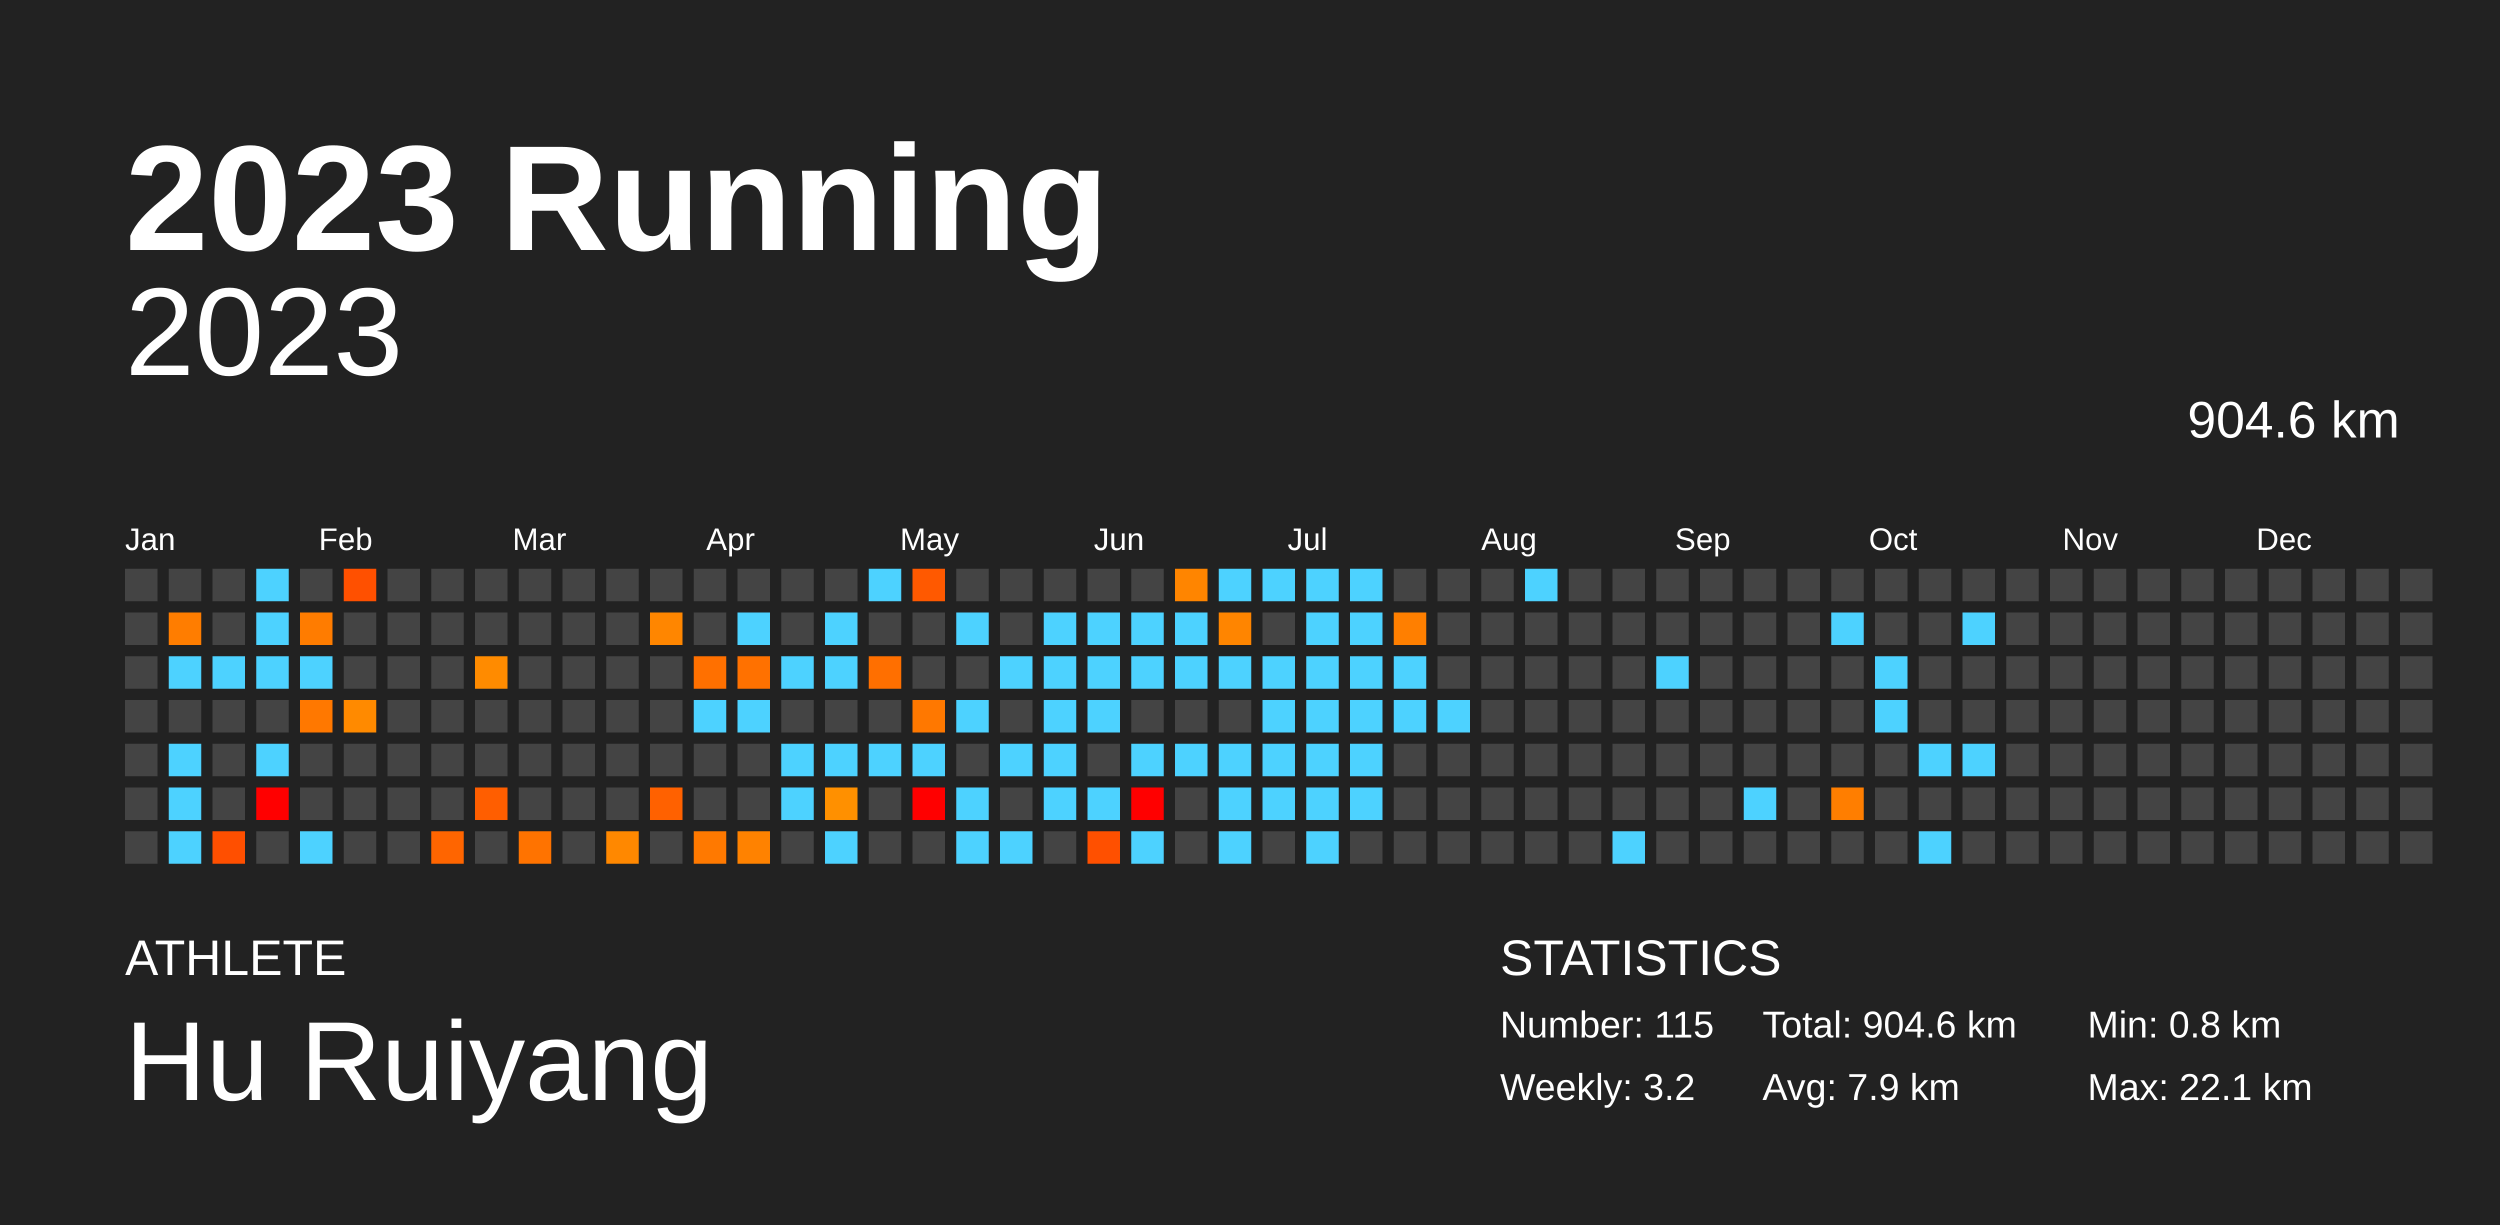
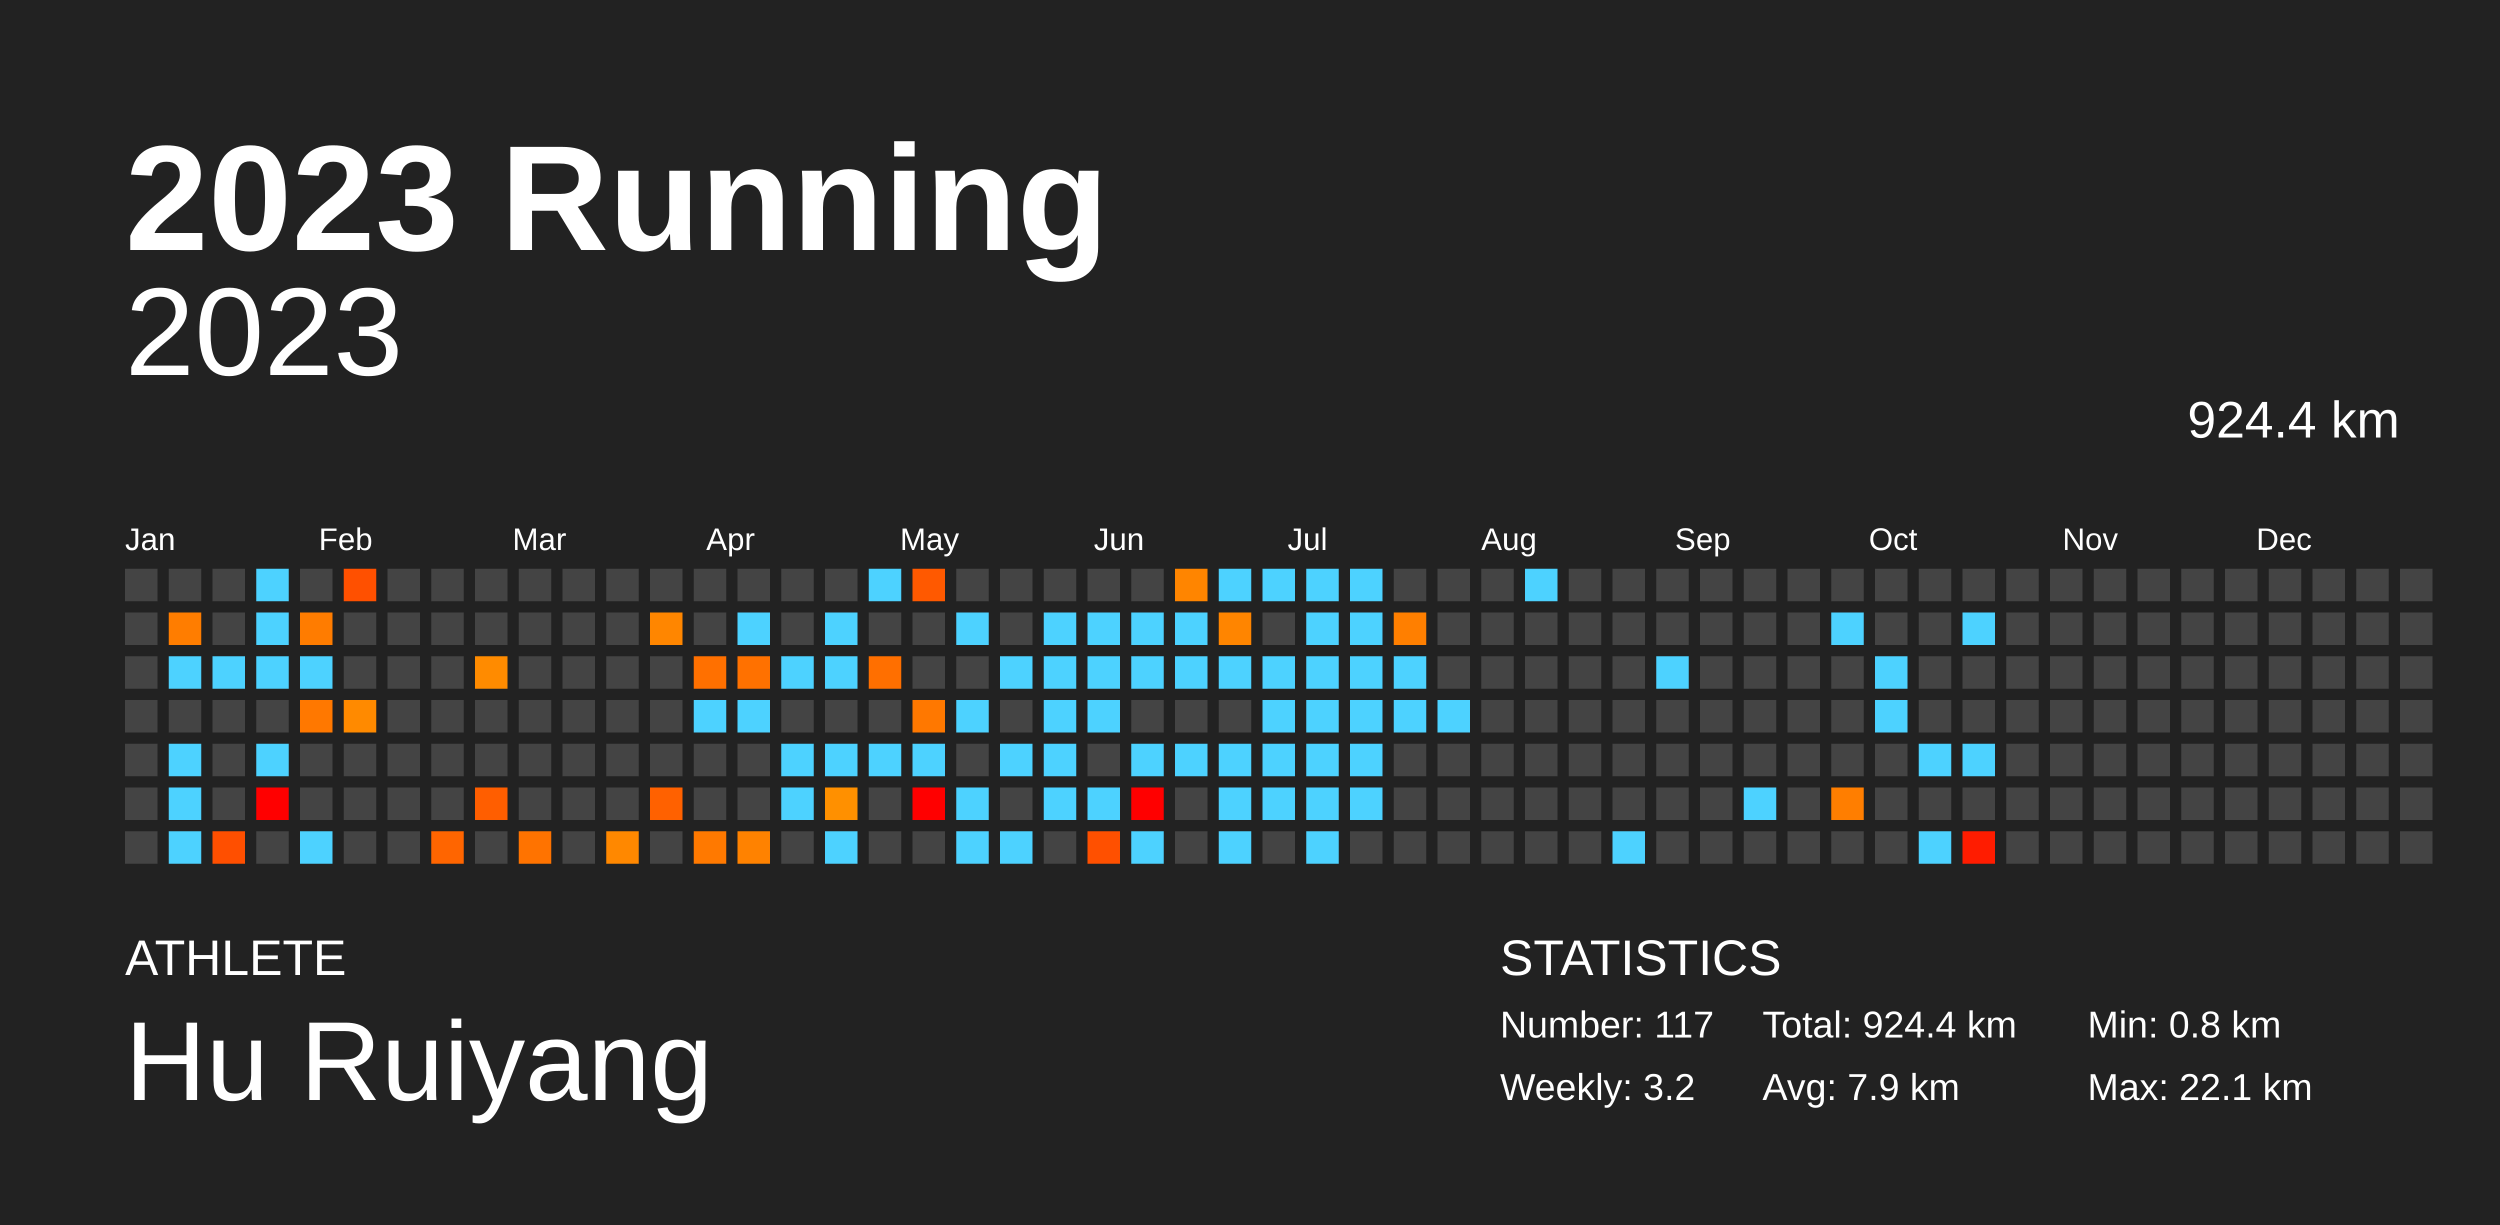
<svg xmlns="http://www.w3.org/2000/svg" baseProfile="full" height="98mm" version="1.1" viewBox="0,0,200,98" width="200mm">
  <defs />
  <rect fill="#222222" height="98" width="200" x="0" y="0" />
  <text fill="#FFFFFF" style="font-size:12px; font-family:Arial; font-weight:bold;" x="10" y="20">2023 Running</text>
  <text fill="#FFFFFF" style="font-size:4px; font-family:Arial" x="10" y="78">ATHLETE</text>
  <text fill="#FFFFFF" style="font-size:9px; font-family:Arial" x="10" y="88">Hu Ruiyang</text>
  <text fill="#FFFFFF" style="font-size:4px; font-family:Arial" x="120" y="78">STATISTICS</text>
-   <text fill="#FFFFFF" style="font-size:3px; font-family:Arial" x="120" y="83">Number: 115</text>
+   <text fill="#FFFFFF" style="font-size:3px; font-family:Arial" x="120" y="83">Number: 117</text>
  <text fill="#FFFFFF" style="font-size:3px; font-family:Arial" x="120" y="88">Weekly: 3.2</text>
-   <text fill="#FFFFFF" style="font-size:3px; font-family:Arial" x="141" y="83">Total: 904.6 km</text>
+   <text fill="#FFFFFF" style="font-size:3px; font-family:Arial" x="141" y="83">Total: 924.4 km</text>
  <text fill="#FFFFFF" style="font-size:3px; font-family:Arial" x="141" y="88">Avg: 7.9 km</text>
  <text fill="#FFFFFF" style="font-size:3px; font-family:Arial" x="167" y="83">Min: 0.8 km</text>
  <text fill="#FFFFFF" style="font-size:3px; font-family:Arial" x="167" y="88">Max: 22.1 km</text>
  <text alignment-baseline="hanging" fill="#FFFFFF" style="font-size:10.0px; font-family:Arial;" x="10" y="30">2023</text>
-   <text alignment-baseline="hanging" fill="#FFFFFF" style="font-size:4.125px; font-family:Arial;" x="175" y="35">904.6 km</text>
+   <text alignment-baseline="hanging" fill="#FFFFFF" style="font-size:4.125px; font-family:Arial;" x="175" y="35">924.4 km</text>
  <text fill="#FFFFFF" style="font-size:2.5px; font-family:Arial" x="10.0" y="44">Jan</text>
  <text fill="#FFFFFF" style="font-size:2.5px; font-family:Arial" x="25.5" y="44">Feb</text>
  <text fill="#FFFFFF" style="font-size:2.5px; font-family:Arial" x="41.0" y="44">Mar</text>
  <text fill="#FFFFFF" style="font-size:2.5px; font-family:Arial" x="56.5" y="44">Apr</text>
  <text fill="#FFFFFF" style="font-size:2.5px; font-family:Arial" x="72.0" y="44">May</text>
  <text fill="#FFFFFF" style="font-size:2.5px; font-family:Arial" x="87.5" y="44">Jun</text>
  <text fill="#FFFFFF" style="font-size:2.5px; font-family:Arial" x="103.0" y="44">Jul</text>
  <text fill="#FFFFFF" style="font-size:2.5px; font-family:Arial" x="118.5" y="44">Aug</text>
  <text fill="#FFFFFF" style="font-size:2.5px; font-family:Arial" x="134.0" y="44">Sep</text>
  <text fill="#FFFFFF" style="font-size:2.5px; font-family:Arial" x="149.5" y="44">Oct</text>
  <text fill="#FFFFFF" style="font-size:2.5px; font-family:Arial" x="165.0" y="44">Nov</text>
  <text fill="#FFFFFF" style="font-size:2.5px; font-family:Arial" x="180.5" y="44">Dec</text>
  <rect fill="#444444" height="2.6" width="2.6" x="10.0" y="45.5" />
  <rect fill="#444444" height="2.6" width="2.6" x="10.0" y="49.0" />
  <rect fill="#444444" height="2.6" width="2.6" x="10.0" y="52.5" />
  <rect fill="#444444" height="2.6" width="2.6" x="10.0" y="56.0" />
  <rect fill="#444444" height="2.6" width="2.6" x="10.0" y="59.5" />
  <rect fill="#444444" height="2.6" width="2.6" x="10.0" y="63.0" />
  <rect fill="#444444" height="2.6" width="2.6" x="10.0" y="66.5" />
  <rect fill="#444444" height="2.6" width="2.6" x="13.5" y="45.5" />
  <rect fill="#ff7d00" height="2.6" width="2.6" x="13.5" y="49.0" />
  <rect fill="#4dd2ff" height="2.6" width="2.6" x="13.5" y="52.5" />
  <rect fill="#444444" height="2.6" width="2.6" x="13.5" y="56.0" />
  <rect fill="#4dd2ff" height="2.6" width="2.6" x="13.5" y="59.5" />
  <rect fill="#4dd2ff" height="2.6" width="2.6" x="13.5" y="63.0" />
  <rect fill="#4dd2ff" height="2.6" width="2.6" x="13.5" y="66.5" />
  <rect fill="#444444" height="2.6" width="2.6" x="17.0" y="45.5" />
  <rect fill="#444444" height="2.6" width="2.6" x="17.0" y="49.0" />
  <rect fill="#4dd2ff" height="2.6" width="2.6" x="17.0" y="52.5" />
  <rect fill="#444444" height="2.6" width="2.6" x="17.0" y="56.0" />
  <rect fill="#444444" height="2.6" width="2.6" x="17.0" y="59.5" />
  <rect fill="#444444" height="2.6" width="2.6" x="17.0" y="63.0" />
  <rect fill="#ff4f00" height="2.6" width="2.6" x="17.0" y="66.5" />
  <rect fill="#4dd2ff" height="2.6" width="2.6" x="20.5" y="45.5" />
  <rect fill="#4dd2ff" height="2.6" width="2.6" x="20.5" y="49.0" />
  <rect fill="#4dd2ff" height="2.6" width="2.6" x="20.5" y="52.5" />
  <rect fill="#444444" height="2.6" width="2.6" x="20.5" y="56.0" />
  <rect fill="#4dd2ff" height="2.6" width="2.6" x="20.5" y="59.5" />
  <rect fill="red" height="2.6" width="2.6" x="20.5" y="63.0" />
  <rect fill="#444444" height="2.6" width="2.6" x="20.5" y="66.5" />
  <rect fill="#444444" height="2.6" width="2.6" x="24.0" y="45.5" />
  <rect fill="#ff7c00" height="2.6" width="2.6" x="24.0" y="49.0" />
  <rect fill="#4dd2ff" height="2.6" width="2.6" x="24.0" y="52.5" />
  <rect fill="#ff7800" height="2.6" width="2.6" x="24.0" y="56.0" />
  <rect fill="#444444" height="2.6" width="2.6" x="24.0" y="59.5" />
  <rect fill="#444444" height="2.6" width="2.6" x="24.0" y="63.0" />
  <rect fill="#4dd2ff" height="2.6" width="2.6" x="24.0" y="66.5" />
  <rect fill="#ff5000" height="2.6" width="2.6" x="27.5" y="45.5" />
  <rect fill="#444444" height="2.6" width="2.6" x="27.5" y="49.0" />
  <rect fill="#444444" height="2.6" width="2.6" x="27.5" y="52.5" />
  <rect fill="#ff8a00" height="2.6" width="2.6" x="27.5" y="56.0" />
  <rect fill="#444444" height="2.6" width="2.6" x="27.5" y="59.5" />
  <rect fill="#444444" height="2.6" width="2.6" x="27.5" y="63.0" />
  <rect fill="#444444" height="2.6" width="2.6" x="27.5" y="66.5" />
  <rect fill="#444444" height="2.6" width="2.6" x="31.0" y="45.5" />
  <rect fill="#444444" height="2.6" width="2.6" x="31.0" y="49.0" />
  <rect fill="#444444" height="2.6" width="2.6" x="31.0" y="52.5" />
  <rect fill="#444444" height="2.6" width="2.6" x="31.0" y="56.0" />
  <rect fill="#444444" height="2.6" width="2.6" x="31.0" y="59.5" />
  <rect fill="#444444" height="2.6" width="2.6" x="31.0" y="63.0" />
  <rect fill="#444444" height="2.6" width="2.6" x="31.0" y="66.5" />
  <rect fill="#444444" height="2.6" width="2.6" x="34.5" y="45.5" />
  <rect fill="#444444" height="2.6" width="2.6" x="34.5" y="49.0" />
  <rect fill="#444444" height="2.6" width="2.6" x="34.5" y="52.5" />
  <rect fill="#444444" height="2.6" width="2.6" x="34.5" y="56.0" />
  <rect fill="#444444" height="2.6" width="2.6" x="34.5" y="59.5" />
  <rect fill="#444444" height="2.6" width="2.6" x="34.5" y="63.0" />
  <rect fill="#ff6500" height="2.6" width="2.6" x="34.5" y="66.5" />
  <rect fill="#444444" height="2.6" width="2.6" x="38.0" y="45.5" />
  <rect fill="#444444" height="2.6" width="2.6" x="38.0" y="49.0" />
  <rect fill="#ff8b00" height="2.6" width="2.6" x="38.0" y="52.5" />
  <rect fill="#444444" height="2.6" width="2.6" x="38.0" y="56.0" />
  <rect fill="#444444" height="2.6" width="2.6" x="38.0" y="59.5" />
  <rect fill="#ff5e00" height="2.6" width="2.6" x="38.0" y="63.0" />
  <rect fill="#444444" height="2.6" width="2.6" x="38.0" y="66.5" />
  <rect fill="#444444" height="2.6" width="2.6" x="41.5" y="45.5" />
  <rect fill="#444444" height="2.6" width="2.6" x="41.5" y="49.0" />
  <rect fill="#444444" height="2.6" width="2.6" x="41.5" y="52.5" />
  <rect fill="#444444" height="2.6" width="2.6" x="41.5" y="56.0" />
  <rect fill="#444444" height="2.6" width="2.6" x="41.5" y="59.5" />
  <rect fill="#444444" height="2.6" width="2.6" x="41.5" y="63.0" />
  <rect fill="#ff7300" height="2.6" width="2.6" x="41.5" y="66.5" />
  <rect fill="#444444" height="2.6" width="2.6" x="45.0" y="45.5" />
  <rect fill="#444444" height="2.6" width="2.6" x="45.0" y="49.0" />
  <rect fill="#444444" height="2.6" width="2.6" x="45.0" y="52.5" />
  <rect fill="#444444" height="2.6" width="2.6" x="45.0" y="56.0" />
  <rect fill="#444444" height="2.6" width="2.6" x="45.0" y="59.5" />
  <rect fill="#444444" height="2.6" width="2.6" x="45.0" y="63.0" />
  <rect fill="#444444" height="2.6" width="2.6" x="45.0" y="66.5" />
  <rect fill="#444444" height="2.6" width="2.6" x="48.5" y="45.5" />
  <rect fill="#444444" height="2.6" width="2.6" x="48.5" y="49.0" />
  <rect fill="#444444" height="2.6" width="2.6" x="48.5" y="52.5" />
  <rect fill="#444444" height="2.6" width="2.6" x="48.5" y="56.0" />
  <rect fill="#444444" height="2.6" width="2.6" x="48.5" y="59.5" />
  <rect fill="#444444" height="2.6" width="2.6" x="48.5" y="63.0" />
  <rect fill="#ff8800" height="2.6" width="2.6" x="48.5" y="66.5" />
  <rect fill="#444444" height="2.6" width="2.6" x="52.0" y="45.5" />
  <rect fill="#ff8600" height="2.6" width="2.6" x="52.0" y="49.0" />
  <rect fill="#444444" height="2.6" width="2.6" x="52.0" y="52.5" />
  <rect fill="#444444" height="2.6" width="2.6" x="52.0" y="56.0" />
  <rect fill="#444444" height="2.6" width="2.6" x="52.0" y="59.5" />
  <rect fill="#ff6100" height="2.6" width="2.6" x="52.0" y="63.0" />
  <rect fill="#444444" height="2.6" width="2.6" x="52.0" y="66.5" />
  <rect fill="#444444" height="2.6" width="2.6" x="55.5" y="45.5" />
  <rect fill="#444444" height="2.6" width="2.6" x="55.5" y="49.0" />
  <rect fill="#ff7000" height="2.6" width="2.6" x="55.5" y="52.5" />
  <rect fill="#4dd2ff" height="2.6" width="2.6" x="55.5" y="56.0" />
  <rect fill="#444444" height="2.6" width="2.6" x="55.5" y="59.5" />
  <rect fill="#444444" height="2.6" width="2.6" x="55.5" y="63.0" />
  <rect fill="#ff7900" height="2.6" width="2.6" x="55.5" y="66.5" />
  <rect fill="#444444" height="2.6" width="2.6" x="59.0" y="45.5" />
  <rect fill="#4dd2ff" height="2.6" width="2.6" x="59.0" y="49.0" />
  <rect fill="#ff7100" height="2.6" width="2.6" x="59.0" y="52.5" />
  <rect fill="#4dd2ff" height="2.6" width="2.6" x="59.0" y="56.0" />
  <rect fill="#444444" height="2.6" width="2.6" x="59.0" y="59.5" />
  <rect fill="#444444" height="2.6" width="2.6" x="59.0" y="63.0" />
  <rect fill="#ff8200" height="2.6" width="2.6" x="59.0" y="66.5" />
  <rect fill="#444444" height="2.6" width="2.6" x="62.5" y="45.5" />
  <rect fill="#444444" height="2.6" width="2.6" x="62.5" y="49.0" />
  <rect fill="#4dd2ff" height="2.6" width="2.6" x="62.5" y="52.5" />
  <rect fill="#444444" height="2.6" width="2.6" x="62.5" y="56.0" />
  <rect fill="#4dd2ff" height="2.6" width="2.6" x="62.5" y="59.5" />
  <rect fill="#4dd2ff" height="2.6" width="2.6" x="62.5" y="63.0" />
  <rect fill="#444444" height="2.6" width="2.6" x="62.5" y="66.5" />
  <rect fill="#444444" height="2.6" width="2.6" x="66.0" y="45.5" />
  <rect fill="#4dd2ff" height="2.6" width="2.6" x="66.0" y="49.0" />
  <rect fill="#4dd2ff" height="2.6" width="2.6" x="66.0" y="52.5" />
  <rect fill="#444444" height="2.6" width="2.6" x="66.0" y="56.0" />
  <rect fill="#4dd2ff" height="2.6" width="2.6" x="66.0" y="59.5" />
  <rect fill="#ff9000" height="2.6" width="2.6" x="66.0" y="63.0" />
  <rect fill="#4dd2ff" height="2.6" width="2.6" x="66.0" y="66.5" />
  <rect fill="#4dd2ff" height="2.6" width="2.6" x="69.5" y="45.5" />
  <rect fill="#444444" height="2.6" width="2.6" x="69.5" y="49.0" />
  <rect fill="#ff6f00" height="2.6" width="2.6" x="69.5" y="52.5" />
  <rect fill="#444444" height="2.6" width="2.6" x="69.5" y="56.0" />
  <rect fill="#4dd2ff" height="2.6" width="2.6" x="69.5" y="59.5" />
  <rect fill="#444444" height="2.6" width="2.6" x="69.5" y="63.0" />
  <rect fill="#444444" height="2.6" width="2.6" x="69.5" y="66.5" />
  <rect fill="#ff5900" height="2.6" width="2.6" x="73.0" y="45.5" />
  <rect fill="#444444" height="2.6" width="2.6" x="73.0" y="49.0" />
  <rect fill="#444444" height="2.6" width="2.6" x="73.0" y="52.5" />
  <rect fill="#ff7800" height="2.6" width="2.6" x="73.0" y="56.0" />
  <rect fill="#4dd2ff" height="2.6" width="2.6" x="73.0" y="59.5" />
  <rect fill="red" height="2.6" width="2.6" x="73.0" y="63.0" />
  <rect fill="#444444" height="2.6" width="2.6" x="73.0" y="66.5" />
  <rect fill="#444444" height="2.6" width="2.6" x="76.5" y="45.5" />
  <rect fill="#4dd2ff" height="2.6" width="2.6" x="76.5" y="49.0" />
  <rect fill="#444444" height="2.6" width="2.6" x="76.5" y="52.5" />
  <rect fill="#4dd2ff" height="2.6" width="2.6" x="76.5" y="56.0" />
  <rect fill="#444444" height="2.6" width="2.6" x="76.5" y="59.5" />
  <rect fill="#4dd2ff" height="2.6" width="2.6" x="76.5" y="63.0" />
  <rect fill="#4dd2ff" height="2.6" width="2.6" x="76.5" y="66.5" />
  <rect fill="#444444" height="2.6" width="2.6" x="80.0" y="45.5" />
  <rect fill="#444444" height="2.6" width="2.6" x="80.0" y="49.0" />
  <rect fill="#4dd2ff" height="2.6" width="2.6" x="80.0" y="52.5" />
  <rect fill="#444444" height="2.6" width="2.6" x="80.0" y="56.0" />
  <rect fill="#4dd2ff" height="2.6" width="2.6" x="80.0" y="59.5" />
  <rect fill="#444444" height="2.6" width="2.6" x="80.0" y="63.0" />
  <rect fill="#4dd2ff" height="2.6" width="2.6" x="80.0" y="66.5" />
  <rect fill="#444444" height="2.6" width="2.6" x="83.5" y="45.5" />
  <rect fill="#4dd2ff" height="2.6" width="2.6" x="83.5" y="49.0" />
  <rect fill="#4dd2ff" height="2.6" width="2.6" x="83.5" y="52.5" />
  <rect fill="#4dd2ff" height="2.6" width="2.6" x="83.5" y="56.0" />
  <rect fill="#4dd2ff" height="2.6" width="2.6" x="83.5" y="59.5" />
  <rect fill="#4dd2ff" height="2.6" width="2.6" x="83.5" y="63.0" />
  <rect fill="#444444" height="2.6" width="2.6" x="83.5" y="66.5" />
  <rect fill="#444444" height="2.6" width="2.6" x="87.0" y="45.5" />
  <rect fill="#4dd2ff" height="2.6" width="2.6" x="87.0" y="49.0" />
  <rect fill="#4dd2ff" height="2.6" width="2.6" x="87.0" y="52.5" />
  <rect fill="#4dd2ff" height="2.6" width="2.6" x="87.0" y="56.0" />
  <rect fill="#444444" height="2.6" width="2.6" x="87.0" y="59.5" />
  <rect fill="#4dd2ff" height="2.6" width="2.6" x="87.0" y="63.0" />
  <rect fill="#ff5000" height="2.6" width="2.6" x="87.0" y="66.5" />
  <rect fill="#444444" height="2.6" width="2.6" x="90.5" y="45.5" />
  <rect fill="#4dd2ff" height="2.6" width="2.6" x="90.5" y="49.0" />
  <rect fill="#4dd2ff" height="2.6" width="2.6" x="90.5" y="52.5" />
  <rect fill="#444444" height="2.6" width="2.6" x="90.5" y="56.0" />
  <rect fill="#4dd2ff" height="2.6" width="2.6" x="90.5" y="59.5" />
  <rect fill="red" height="2.6" width="2.6" x="90.5" y="63.0" />
  <rect fill="#4dd2ff" height="2.6" width="2.6" x="90.5" y="66.5" />
  <rect fill="#ff8500" height="2.6" width="2.6" x="94.0" y="45.5" />
  <rect fill="#4dd2ff" height="2.6" width="2.6" x="94.0" y="49.0" />
  <rect fill="#4dd2ff" height="2.6" width="2.6" x="94.0" y="52.5" />
  <rect fill="#444444" height="2.6" width="2.6" x="94.0" y="56.0" />
  <rect fill="#4dd2ff" height="2.6" width="2.6" x="94.0" y="59.5" />
  <rect fill="#444444" height="2.6" width="2.6" x="94.0" y="63.0" />
  <rect fill="#444444" height="2.6" width="2.6" x="94.0" y="66.5" />
  <rect fill="#4dd2ff" height="2.6" width="2.6" x="97.5" y="45.5" />
  <rect fill="#ff8500" height="2.6" width="2.6" x="97.5" y="49.0" />
  <rect fill="#4dd2ff" height="2.6" width="2.6" x="97.5" y="52.5" />
  <rect fill="#444444" height="2.6" width="2.6" x="97.5" y="56.0" />
  <rect fill="#4dd2ff" height="2.6" width="2.6" x="97.5" y="59.5" />
  <rect fill="#4dd2ff" height="2.6" width="2.6" x="97.5" y="63.0" />
  <rect fill="#4dd2ff" height="2.6" width="2.6" x="97.5" y="66.5" />
  <rect fill="#4dd2ff" height="2.6" width="2.6" x="101.0" y="45.5" />
  <rect fill="#444444" height="2.6" width="2.6" x="101.0" y="49.0" />
  <rect fill="#4dd2ff" height="2.6" width="2.6" x="101.0" y="52.5" />
  <rect fill="#4dd2ff" height="2.6" width="2.6" x="101.0" y="56.0" />
  <rect fill="#4dd2ff" height="2.6" width="2.6" x="101.0" y="59.5" />
  <rect fill="#4dd2ff" height="2.6" width="2.6" x="101.0" y="63.0" />
  <rect fill="#444444" height="2.6" width="2.6" x="101.0" y="66.5" />
  <rect fill="#4dd2ff" height="2.6" width="2.6" x="104.5" y="45.5" />
  <rect fill="#4dd2ff" height="2.6" width="2.6" x="104.5" y="49.0" />
  <rect fill="#4dd2ff" height="2.6" width="2.6" x="104.5" y="52.5" />
  <rect fill="#4dd2ff" height="2.6" width="2.6" x="104.5" y="56.0" />
  <rect fill="#4dd2ff" height="2.6" width="2.6" x="104.5" y="59.5" />
  <rect fill="#4dd2ff" height="2.6" width="2.6" x="104.5" y="63.0" />
  <rect fill="#4dd2ff" height="2.6" width="2.6" x="104.5" y="66.5" />
  <rect fill="#4dd2ff" height="2.6" width="2.6" x="108.0" y="45.5" />
  <rect fill="#4dd2ff" height="2.6" width="2.6" x="108.0" y="49.0" />
  <rect fill="#4dd2ff" height="2.6" width="2.6" x="108.0" y="52.5" />
  <rect fill="#4dd2ff" height="2.6" width="2.6" x="108.0" y="56.0" />
  <rect fill="#4dd2ff" height="2.6" width="2.6" x="108.0" y="59.5" />
  <rect fill="#4dd2ff" height="2.6" width="2.6" x="108.0" y="63.0" />
  <rect fill="#444444" height="2.6" width="2.6" x="108.0" y="66.5" />
  <rect fill="#444444" height="2.6" width="2.6" x="111.5" y="45.5" />
  <rect fill="#ff7f00" height="2.6" width="2.6" x="111.5" y="49.0" />
  <rect fill="#4dd2ff" height="2.6" width="2.6" x="111.5" y="52.5" />
  <rect fill="#4dd2ff" height="2.6" width="2.6" x="111.5" y="56.0" />
  <rect fill="#444444" height="2.6" width="2.6" x="111.5" y="59.5" />
  <rect fill="#444444" height="2.6" width="2.6" x="111.5" y="63.0" />
  <rect fill="#444444" height="2.6" width="2.6" x="111.5" y="66.5" />
  <rect fill="#444444" height="2.6" width="2.6" x="115.0" y="45.5" />
  <rect fill="#444444" height="2.6" width="2.6" x="115.0" y="49.0" />
  <rect fill="#444444" height="2.6" width="2.6" x="115.0" y="52.5" />
  <rect fill="#4dd2ff" height="2.6" width="2.6" x="115.0" y="56.0" />
  <rect fill="#444444" height="2.6" width="2.6" x="115.0" y="59.5" />
  <rect fill="#444444" height="2.6" width="2.6" x="115.0" y="63.0" />
  <rect fill="#444444" height="2.6" width="2.6" x="115.0" y="66.5" />
  <rect fill="#444444" height="2.6" width="2.6" x="118.5" y="45.5" />
  <rect fill="#444444" height="2.6" width="2.6" x="118.5" y="49.0" />
  <rect fill="#444444" height="2.6" width="2.6" x="118.5" y="52.5" />
  <rect fill="#444444" height="2.6" width="2.6" x="118.5" y="56.0" />
  <rect fill="#444444" height="2.6" width="2.6" x="118.5" y="59.5" />
  <rect fill="#444444" height="2.6" width="2.6" x="118.5" y="63.0" />
  <rect fill="#444444" height="2.6" width="2.6" x="118.5" y="66.5" />
  <rect fill="#4dd2ff" height="2.6" width="2.6" x="122.0" y="45.5" />
  <rect fill="#444444" height="2.6" width="2.6" x="122.0" y="49.0" />
  <rect fill="#444444" height="2.6" width="2.6" x="122.0" y="52.5" />
  <rect fill="#444444" height="2.6" width="2.6" x="122.0" y="56.0" />
  <rect fill="#444444" height="2.6" width="2.6" x="122.0" y="59.5" />
  <rect fill="#444444" height="2.6" width="2.6" x="122.0" y="63.0" />
  <rect fill="#444444" height="2.6" width="2.6" x="122.0" y="66.5" />
  <rect fill="#444444" height="2.6" width="2.6" x="125.5" y="45.5" />
  <rect fill="#444444" height="2.6" width="2.6" x="125.5" y="49.0" />
  <rect fill="#444444" height="2.6" width="2.6" x="125.5" y="52.5" />
  <rect fill="#444444" height="2.6" width="2.6" x="125.5" y="56.0" />
  <rect fill="#444444" height="2.6" width="2.6" x="125.5" y="59.5" />
  <rect fill="#444444" height="2.6" width="2.6" x="125.5" y="63.0" />
  <rect fill="#444444" height="2.6" width="2.6" x="125.5" y="66.5" />
  <rect fill="#444444" height="2.6" width="2.6" x="129.0" y="45.5" />
  <rect fill="#444444" height="2.6" width="2.6" x="129.0" y="49.0" />
  <rect fill="#444444" height="2.6" width="2.6" x="129.0" y="52.5" />
  <rect fill="#444444" height="2.6" width="2.6" x="129.0" y="56.0" />
  <rect fill="#444444" height="2.6" width="2.6" x="129.0" y="59.5" />
  <rect fill="#444444" height="2.6" width="2.6" x="129.0" y="63.0" />
  <rect fill="#4dd2ff" height="2.6" width="2.6" x="129.0" y="66.5" />
  <rect fill="#444444" height="2.6" width="2.6" x="132.5" y="45.5" />
  <rect fill="#444444" height="2.6" width="2.6" x="132.5" y="49.0" />
  <rect fill="#4dd2ff" height="2.6" width="2.6" x="132.5" y="52.5" />
  <rect fill="#444444" height="2.6" width="2.6" x="132.5" y="56.0" />
  <rect fill="#444444" height="2.6" width="2.6" x="132.5" y="59.5" />
  <rect fill="#444444" height="2.6" width="2.6" x="132.5" y="63.0" />
  <rect fill="#444444" height="2.6" width="2.6" x="132.5" y="66.5" />
  <rect fill="#444444" height="2.6" width="2.6" x="136.0" y="45.5" />
  <rect fill="#444444" height="2.6" width="2.6" x="136.0" y="49.0" />
  <rect fill="#444444" height="2.6" width="2.6" x="136.0" y="52.5" />
  <rect fill="#444444" height="2.6" width="2.6" x="136.0" y="56.0" />
  <rect fill="#444444" height="2.6" width="2.6" x="136.0" y="59.5" />
  <rect fill="#444444" height="2.6" width="2.6" x="136.0" y="63.0" />
  <rect fill="#444444" height="2.6" width="2.6" x="136.0" y="66.5" />
  <rect fill="#444444" height="2.6" width="2.6" x="139.5" y="45.5" />
  <rect fill="#444444" height="2.6" width="2.6" x="139.5" y="49.0" />
  <rect fill="#444444" height="2.6" width="2.6" x="139.5" y="52.5" />
  <rect fill="#444444" height="2.6" width="2.6" x="139.5" y="56.0" />
  <rect fill="#444444" height="2.6" width="2.6" x="139.5" y="59.5" />
  <rect fill="#4dd2ff" height="2.6" width="2.6" x="139.5" y="63.0" />
  <rect fill="#444444" height="2.6" width="2.6" x="139.5" y="66.5" />
  <rect fill="#444444" height="2.6" width="2.6" x="143.0" y="45.5" />
  <rect fill="#444444" height="2.6" width="2.6" x="143.0" y="49.0" />
  <rect fill="#444444" height="2.6" width="2.6" x="143.0" y="52.5" />
  <rect fill="#444444" height="2.6" width="2.6" x="143.0" y="56.0" />
  <rect fill="#444444" height="2.6" width="2.6" x="143.0" y="59.5" />
  <rect fill="#444444" height="2.6" width="2.6" x="143.0" y="63.0" />
  <rect fill="#444444" height="2.6" width="2.6" x="143.0" y="66.5" />
  <rect fill="#444444" height="2.6" width="2.6" x="146.5" y="45.5" />
  <rect fill="#4dd2ff" height="2.6" width="2.6" x="146.5" y="49.0" />
  <rect fill="#444444" height="2.6" width="2.6" x="146.5" y="52.5" />
  <rect fill="#444444" height="2.6" width="2.6" x="146.5" y="56.0" />
  <rect fill="#444444" height="2.6" width="2.6" x="146.5" y="59.5" />
  <rect fill="#ff7e00" height="2.6" width="2.6" x="146.5" y="63.0" />
  <rect fill="#444444" height="2.6" width="2.6" x="146.5" y="66.5" />
  <rect fill="#444444" height="2.6" width="2.6" x="150.0" y="45.5" />
  <rect fill="#444444" height="2.6" width="2.6" x="150.0" y="49.0" />
  <rect fill="#4dd2ff" height="2.6" width="2.6" x="150.0" y="52.5" />
  <rect fill="#4dd2ff" height="2.6" width="2.6" x="150.0" y="56.0" />
  <rect fill="#444444" height="2.6" width="2.6" x="150.0" y="59.5" />
  <rect fill="#444444" height="2.6" width="2.6" x="150.0" y="63.0" />
  <rect fill="#444444" height="2.6" width="2.6" x="150.0" y="66.5" />
  <rect fill="#444444" height="2.6" width="2.6" x="153.5" y="45.5" />
  <rect fill="#444444" height="2.6" width="2.6" x="153.5" y="49.0" />
  <rect fill="#444444" height="2.6" width="2.6" x="153.5" y="52.5" />
  <rect fill="#444444" height="2.6" width="2.6" x="153.5" y="56.0" />
  <rect fill="#4dd2ff" height="2.6" width="2.6" x="153.5" y="59.5" />
  <rect fill="#444444" height="2.6" width="2.6" x="153.5" y="63.0" />
  <rect fill="#4dd2ff" height="2.6" width="2.6" x="153.5" y="66.5" />
  <rect fill="#444444" height="2.6" width="2.6" x="157.0" y="45.5" />
  <rect fill="#4dd2ff" height="2.6" width="2.6" x="157.0" y="49.0" />
  <rect fill="#444444" height="2.6" width="2.6" x="157.0" y="52.5" />
  <rect fill="#444444" height="2.6" width="2.6" x="157.0" y="56.0" />
  <rect fill="#4dd2ff" height="2.6" width="2.6" x="157.0" y="59.5" />
  <rect fill="#444444" height="2.6" width="2.6" x="157.0" y="63.0" />
-   <rect fill="#444444" height="2.6" width="2.6" x="157.0" y="66.5" />
+   <rect fill="#ff1c00" height="2.6" width="2.6" x="157.0" y="66.5" />
  <rect fill="#444444" height="2.6" width="2.6" x="160.5" y="45.5" />
  <rect fill="#444444" height="2.6" width="2.6" x="160.5" y="49.0" />
  <rect fill="#444444" height="2.6" width="2.6" x="160.5" y="52.5" />
  <rect fill="#444444" height="2.6" width="2.6" x="160.5" y="56.0" />
  <rect fill="#444444" height="2.6" width="2.6" x="160.5" y="59.5" />
  <rect fill="#444444" height="2.6" width="2.6" x="160.5" y="63.0" />
  <rect fill="#444444" height="2.6" width="2.6" x="160.5" y="66.5" />
  <rect fill="#444444" height="2.6" width="2.6" x="164.0" y="45.5" />
  <rect fill="#444444" height="2.6" width="2.6" x="164.0" y="49.0" />
  <rect fill="#444444" height="2.6" width="2.6" x="164.0" y="52.5" />
  <rect fill="#444444" height="2.6" width="2.6" x="164.0" y="56.0" />
  <rect fill="#444444" height="2.6" width="2.6" x="164.0" y="59.5" />
  <rect fill="#444444" height="2.6" width="2.6" x="164.0" y="63.0" />
  <rect fill="#444444" height="2.6" width="2.6" x="164.0" y="66.5" />
  <rect fill="#444444" height="2.6" width="2.6" x="167.5" y="45.5" />
  <rect fill="#444444" height="2.6" width="2.6" x="167.5" y="49.0" />
  <rect fill="#444444" height="2.6" width="2.6" x="167.5" y="52.5" />
  <rect fill="#444444" height="2.6" width="2.6" x="167.5" y="56.0" />
  <rect fill="#444444" height="2.6" width="2.6" x="167.5" y="59.5" />
  <rect fill="#444444" height="2.6" width="2.6" x="167.5" y="63.0" />
  <rect fill="#444444" height="2.6" width="2.6" x="167.5" y="66.5" />
  <rect fill="#444444" height="2.6" width="2.6" x="171.0" y="45.5" />
  <rect fill="#444444" height="2.6" width="2.6" x="171.0" y="49.0" />
  <rect fill="#444444" height="2.6" width="2.6" x="171.0" y="52.5" />
  <rect fill="#444444" height="2.6" width="2.6" x="171.0" y="56.0" />
  <rect fill="#444444" height="2.6" width="2.6" x="171.0" y="59.5" />
  <rect fill="#444444" height="2.6" width="2.6" x="171.0" y="63.0" />
  <rect fill="#444444" height="2.6" width="2.6" x="171.0" y="66.5" />
  <rect fill="#444444" height="2.6" width="2.6" x="174.5" y="45.5" />
  <rect fill="#444444" height="2.6" width="2.6" x="174.5" y="49.0" />
  <rect fill="#444444" height="2.6" width="2.6" x="174.5" y="52.5" />
  <rect fill="#444444" height="2.6" width="2.6" x="174.5" y="56.0" />
  <rect fill="#444444" height="2.6" width="2.6" x="174.5" y="59.5" />
  <rect fill="#444444" height="2.6" width="2.6" x="174.5" y="63.0" />
  <rect fill="#444444" height="2.6" width="2.6" x="174.5" y="66.5" />
  <rect fill="#444444" height="2.6" width="2.6" x="178.0" y="45.5" />
  <rect fill="#444444" height="2.6" width="2.6" x="178.0" y="49.0" />
  <rect fill="#444444" height="2.6" width="2.6" x="178.0" y="52.5" />
  <rect fill="#444444" height="2.6" width="2.6" x="178.0" y="56.0" />
  <rect fill="#444444" height="2.6" width="2.6" x="178.0" y="59.5" />
  <rect fill="#444444" height="2.6" width="2.6" x="178.0" y="63.0" />
  <rect fill="#444444" height="2.6" width="2.6" x="178.0" y="66.5" />
  <rect fill="#444444" height="2.6" width="2.6" x="181.5" y="45.5" />
  <rect fill="#444444" height="2.6" width="2.6" x="181.5" y="49.0" />
  <rect fill="#444444" height="2.6" width="2.6" x="181.5" y="52.5" />
  <rect fill="#444444" height="2.6" width="2.6" x="181.5" y="56.0" />
  <rect fill="#444444" height="2.6" width="2.6" x="181.5" y="59.5" />
  <rect fill="#444444" height="2.6" width="2.6" x="181.5" y="63.0" />
  <rect fill="#444444" height="2.6" width="2.6" x="181.5" y="66.5" />
  <rect fill="#444444" height="2.6" width="2.6" x="185.0" y="45.5" />
  <rect fill="#444444" height="2.6" width="2.6" x="185.0" y="49.0" />
  <rect fill="#444444" height="2.6" width="2.6" x="185.0" y="52.5" />
  <rect fill="#444444" height="2.6" width="2.6" x="185.0" y="56.0" />
  <rect fill="#444444" height="2.6" width="2.6" x="185.0" y="59.5" />
  <rect fill="#444444" height="2.6" width="2.6" x="185.0" y="63.0" />
  <rect fill="#444444" height="2.6" width="2.6" x="185.0" y="66.5" />
  <rect fill="#444444" height="2.6" width="2.6" x="188.5" y="45.5" />
  <rect fill="#444444" height="2.6" width="2.6" x="188.5" y="49.0" />
  <rect fill="#444444" height="2.6" width="2.6" x="188.5" y="52.5" />
  <rect fill="#444444" height="2.6" width="2.6" x="188.5" y="56.0" />
  <rect fill="#444444" height="2.6" width="2.6" x="188.5" y="59.5" />
  <rect fill="#444444" height="2.6" width="2.6" x="188.5" y="63.0" />
  <rect fill="#444444" height="2.6" width="2.6" x="188.5" y="66.5" />
  <rect fill="#444444" height="2.6" width="2.6" x="192.0" y="45.5" />
  <rect fill="#444444" height="2.6" width="2.6" x="192.0" y="49.0" />
  <rect fill="#444444" height="2.6" width="2.6" x="192.0" y="52.5" />
  <rect fill="#444444" height="2.6" width="2.6" x="192.0" y="56.0" />
  <rect fill="#444444" height="2.6" width="2.6" x="192.0" y="59.5" />
  <rect fill="#444444" height="2.6" width="2.6" x="192.0" y="63.0" />
  <rect fill="#444444" height="2.6" width="2.6" x="192.0" y="66.5" />
</svg>
